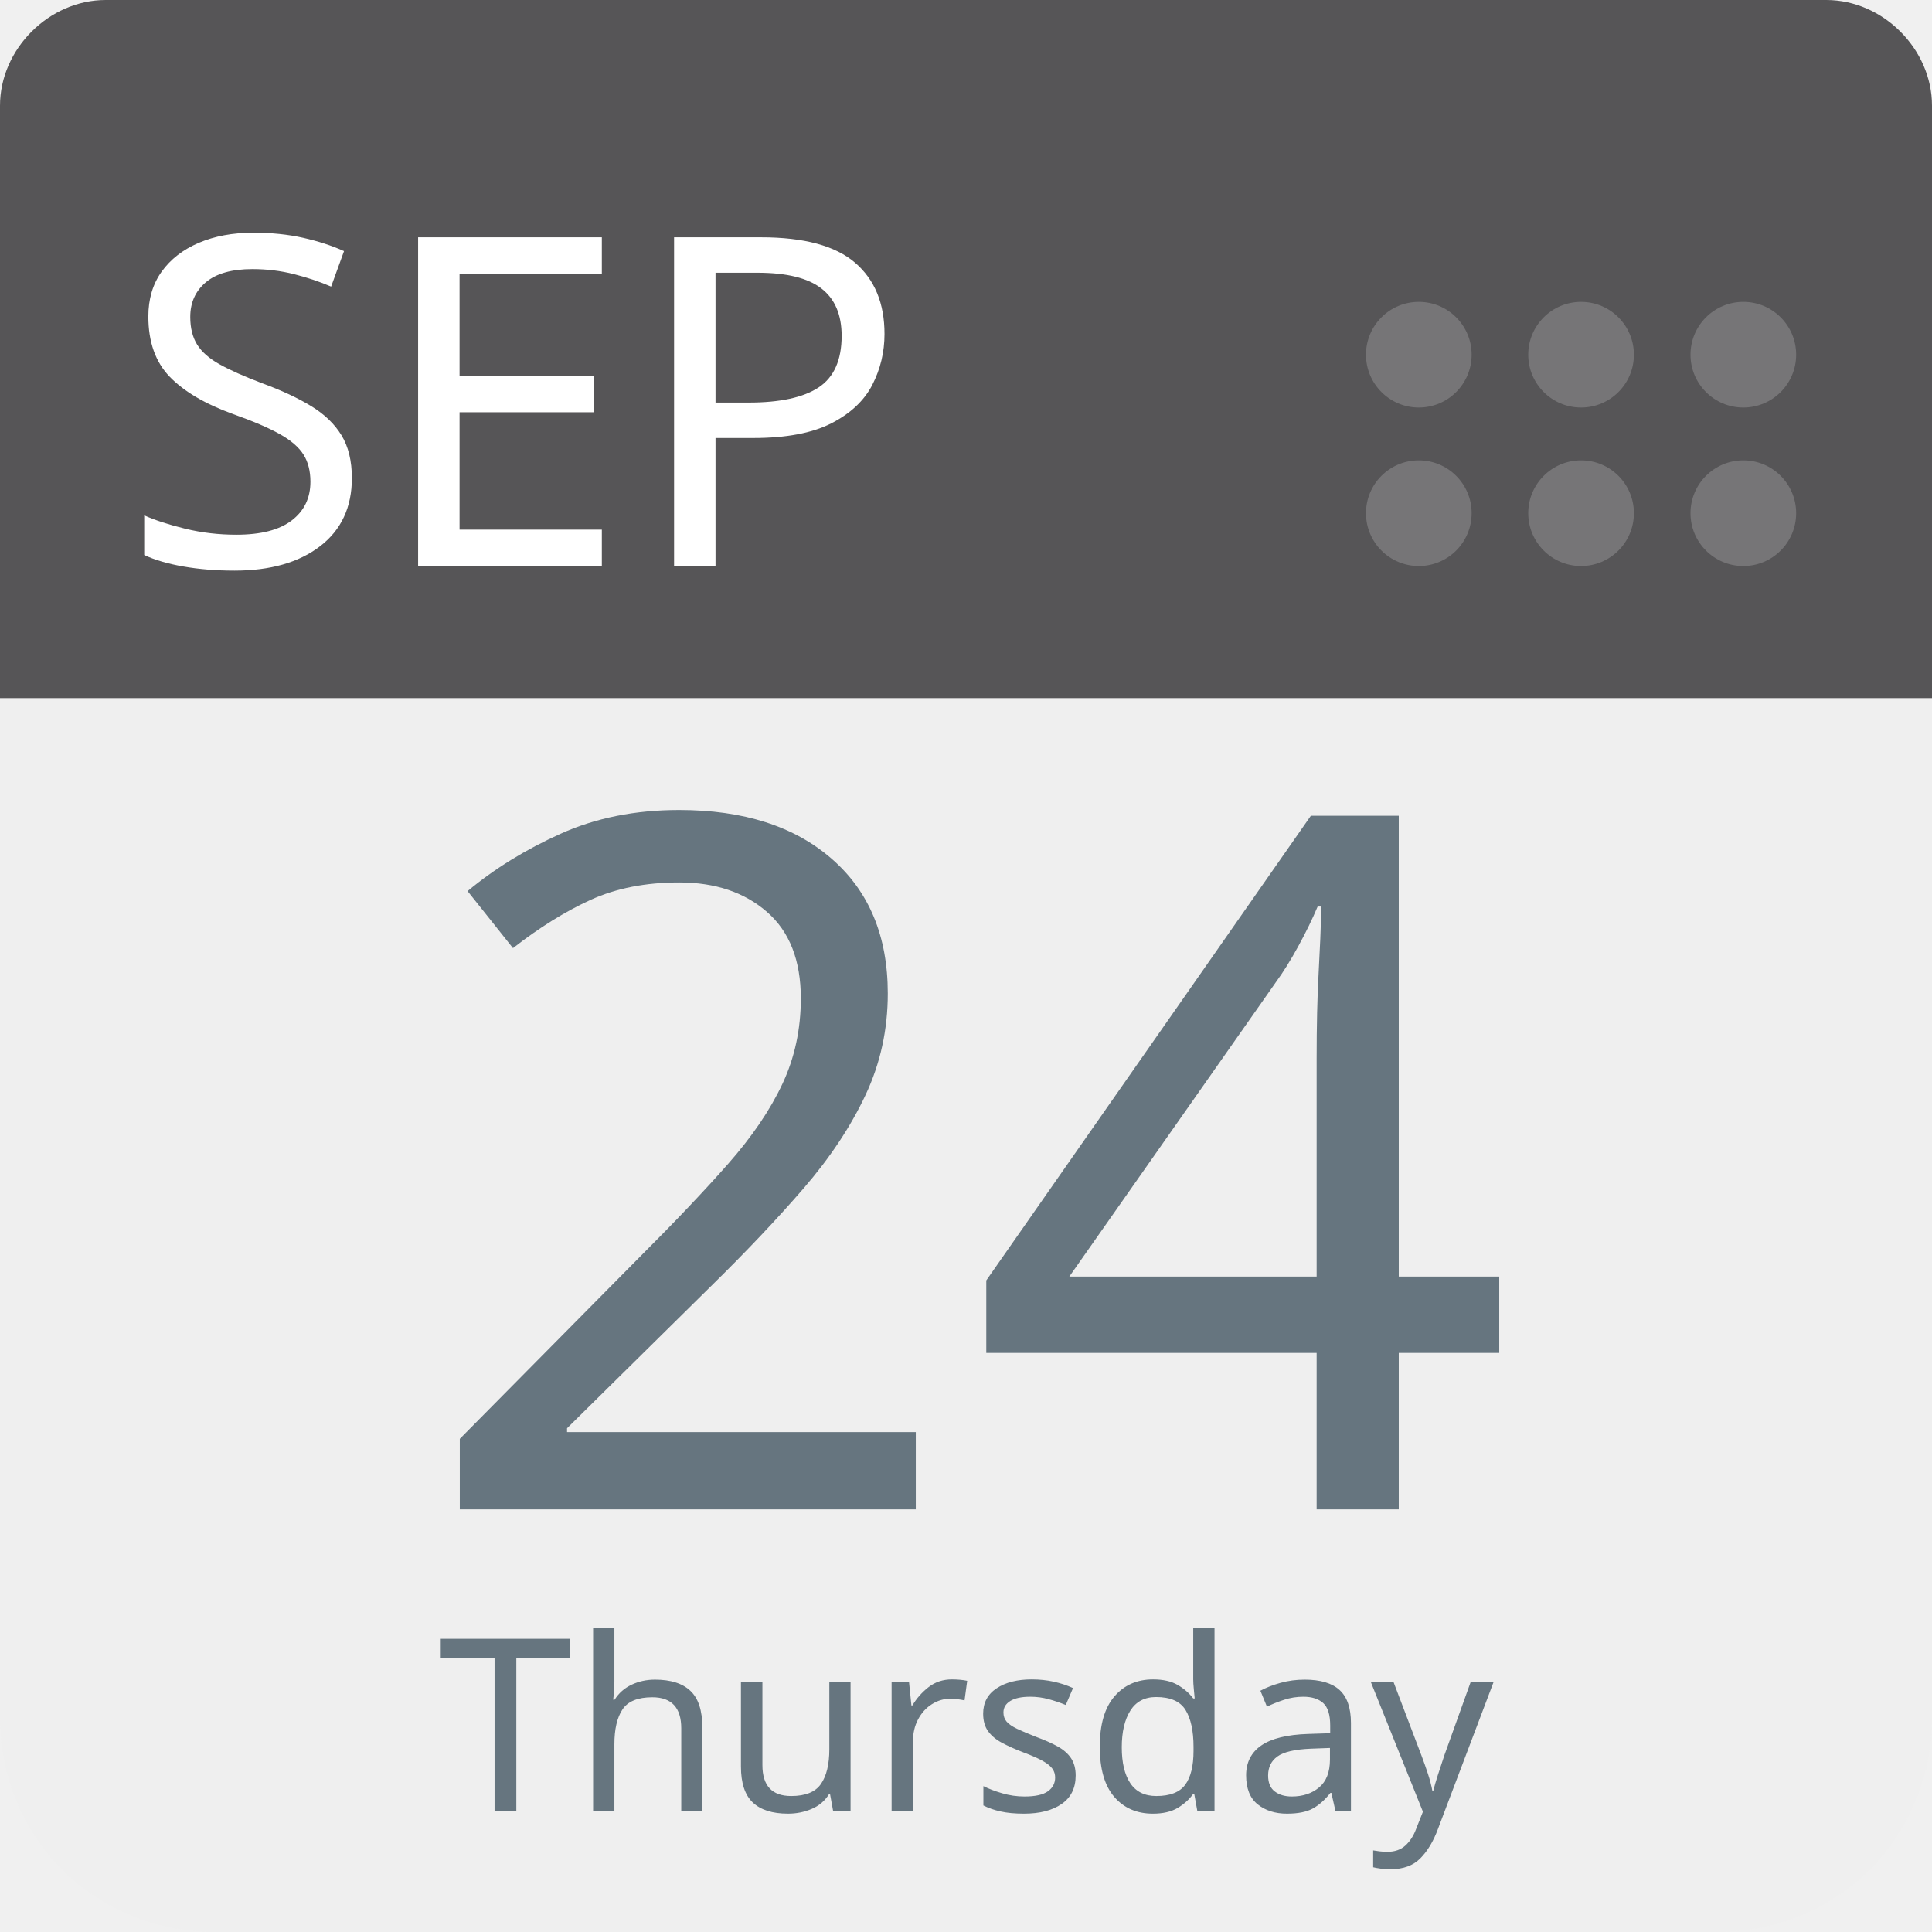
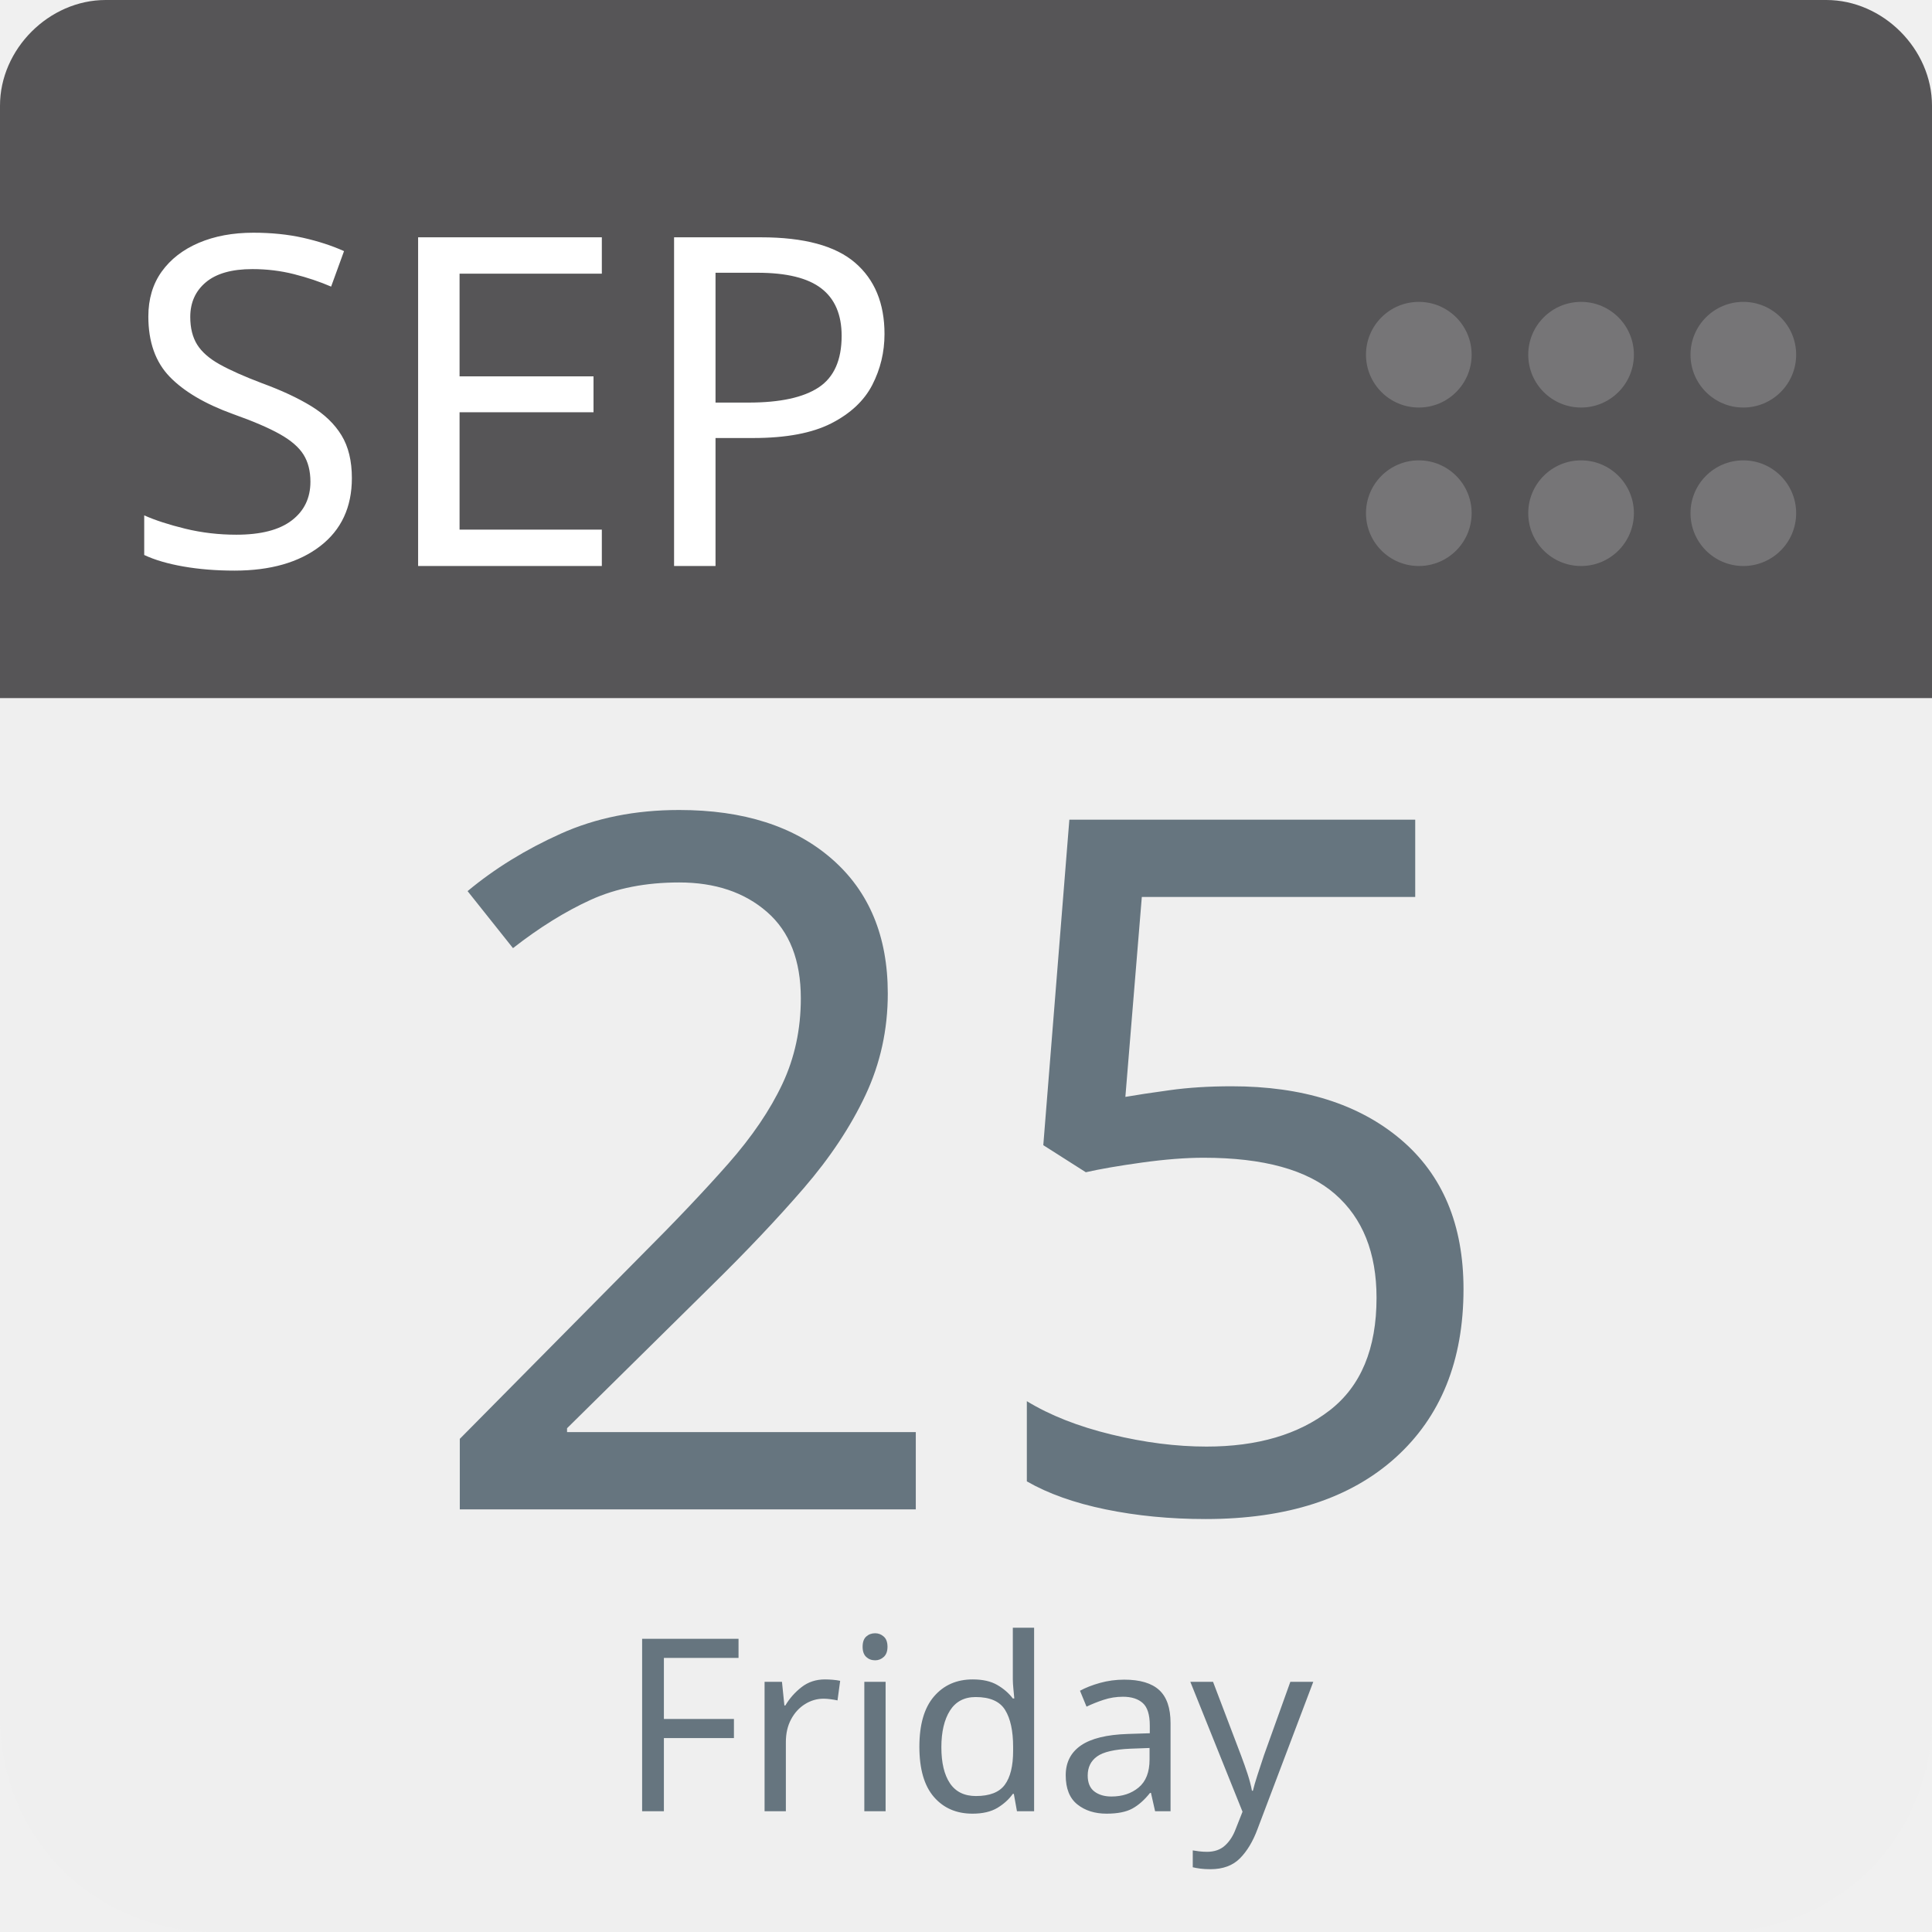
<svg xmlns="http://www.w3.org/2000/svg" aria-label="Calendar" role="img" viewBox="0 0 512 512" width="100%" height="100%" style="cursor: default">
      null
      <path d="m512,455c0,32 -25,57 -57,57l-398,0c-32,0 -57,-25 -57,-57l0,-327c0,-31 25,-57 57,-57l398,0c32,0 57,26 57,57l0,327z" fill="#efefef" />
  <path d="m484,0l-47,0l-409,0c-15,0 -28,13 -28,28l0,157l512,0l0,-157c0,-15 -13,-28 -28,-28z" fill="#565557" />
  <g fill="#767577">
    <circle cx="462" cy="136" r="14" />
    <circle cx="462" cy="94" r="14" />
    <circle cx="419" cy="136" r="14" />
    <circle cx="419" cy="94" r="14" />
    <circle cx="376" cy="136" r="14" />
    <circle cx="376" cy="94" r="14" />
  </g>
  <text id="month" x="32" y="150" fill="#fff" font-family="-apple-system, BlinkMacSystemFont, 'Noto Sans', 'Noto Sans CJK SC', 'Microsoft YaHei', sans-serif, 'Segoe UI', Roboto, 'Helvetica Neue', Arial" font-size="122px" style="text-anchor: left">SEP</text>
-   <text id="day" x="256" y="400" fill="#66757f" font-family="-apple-system, BlinkMacSystemFont, 'Noto Sans', 'Noto Sans CJK SC', 'Microsoft YaHei', sans-serif, 'Segoe UI', Roboto, 'Helvetica Neue', Arial" font-size="256px" style="text-anchor: middle">24</text>
-   <text id="weekday" x="256" y="480" fill="#66757f" font-family="-apple-system, BlinkMacSystemFont, 'Noto Sans', 'Noto Sans CJK SC', 'Microsoft YaHei', sans-serif, 'Segoe UI', Roboto, 'Helvetica Neue', Arial" font-size="64px" style="text-anchor: middle">Thursday</text>
+   <text id="day" x="256" y="400" fill="#66757f" font-family="-apple-system, BlinkMacSystemFont, 'Noto Sans', 'Noto Sans CJK SC', 'Microsoft YaHei', sans-serif, 'Segoe UI', Roboto, 'Helvetica Neue', Arial" font-size="256px" style="text-anchor: middle">25</text>
+   <text id="weekday" x="256" y="480" fill="#66757f" font-family="-apple-system, BlinkMacSystemFont, 'Noto Sans', 'Noto Sans CJK SC', 'Microsoft YaHei', sans-serif, 'Segoe UI', Roboto, 'Helvetica Neue', Arial" font-size="64px" style="text-anchor: middle">Friday</text>
      null
    </svg>
